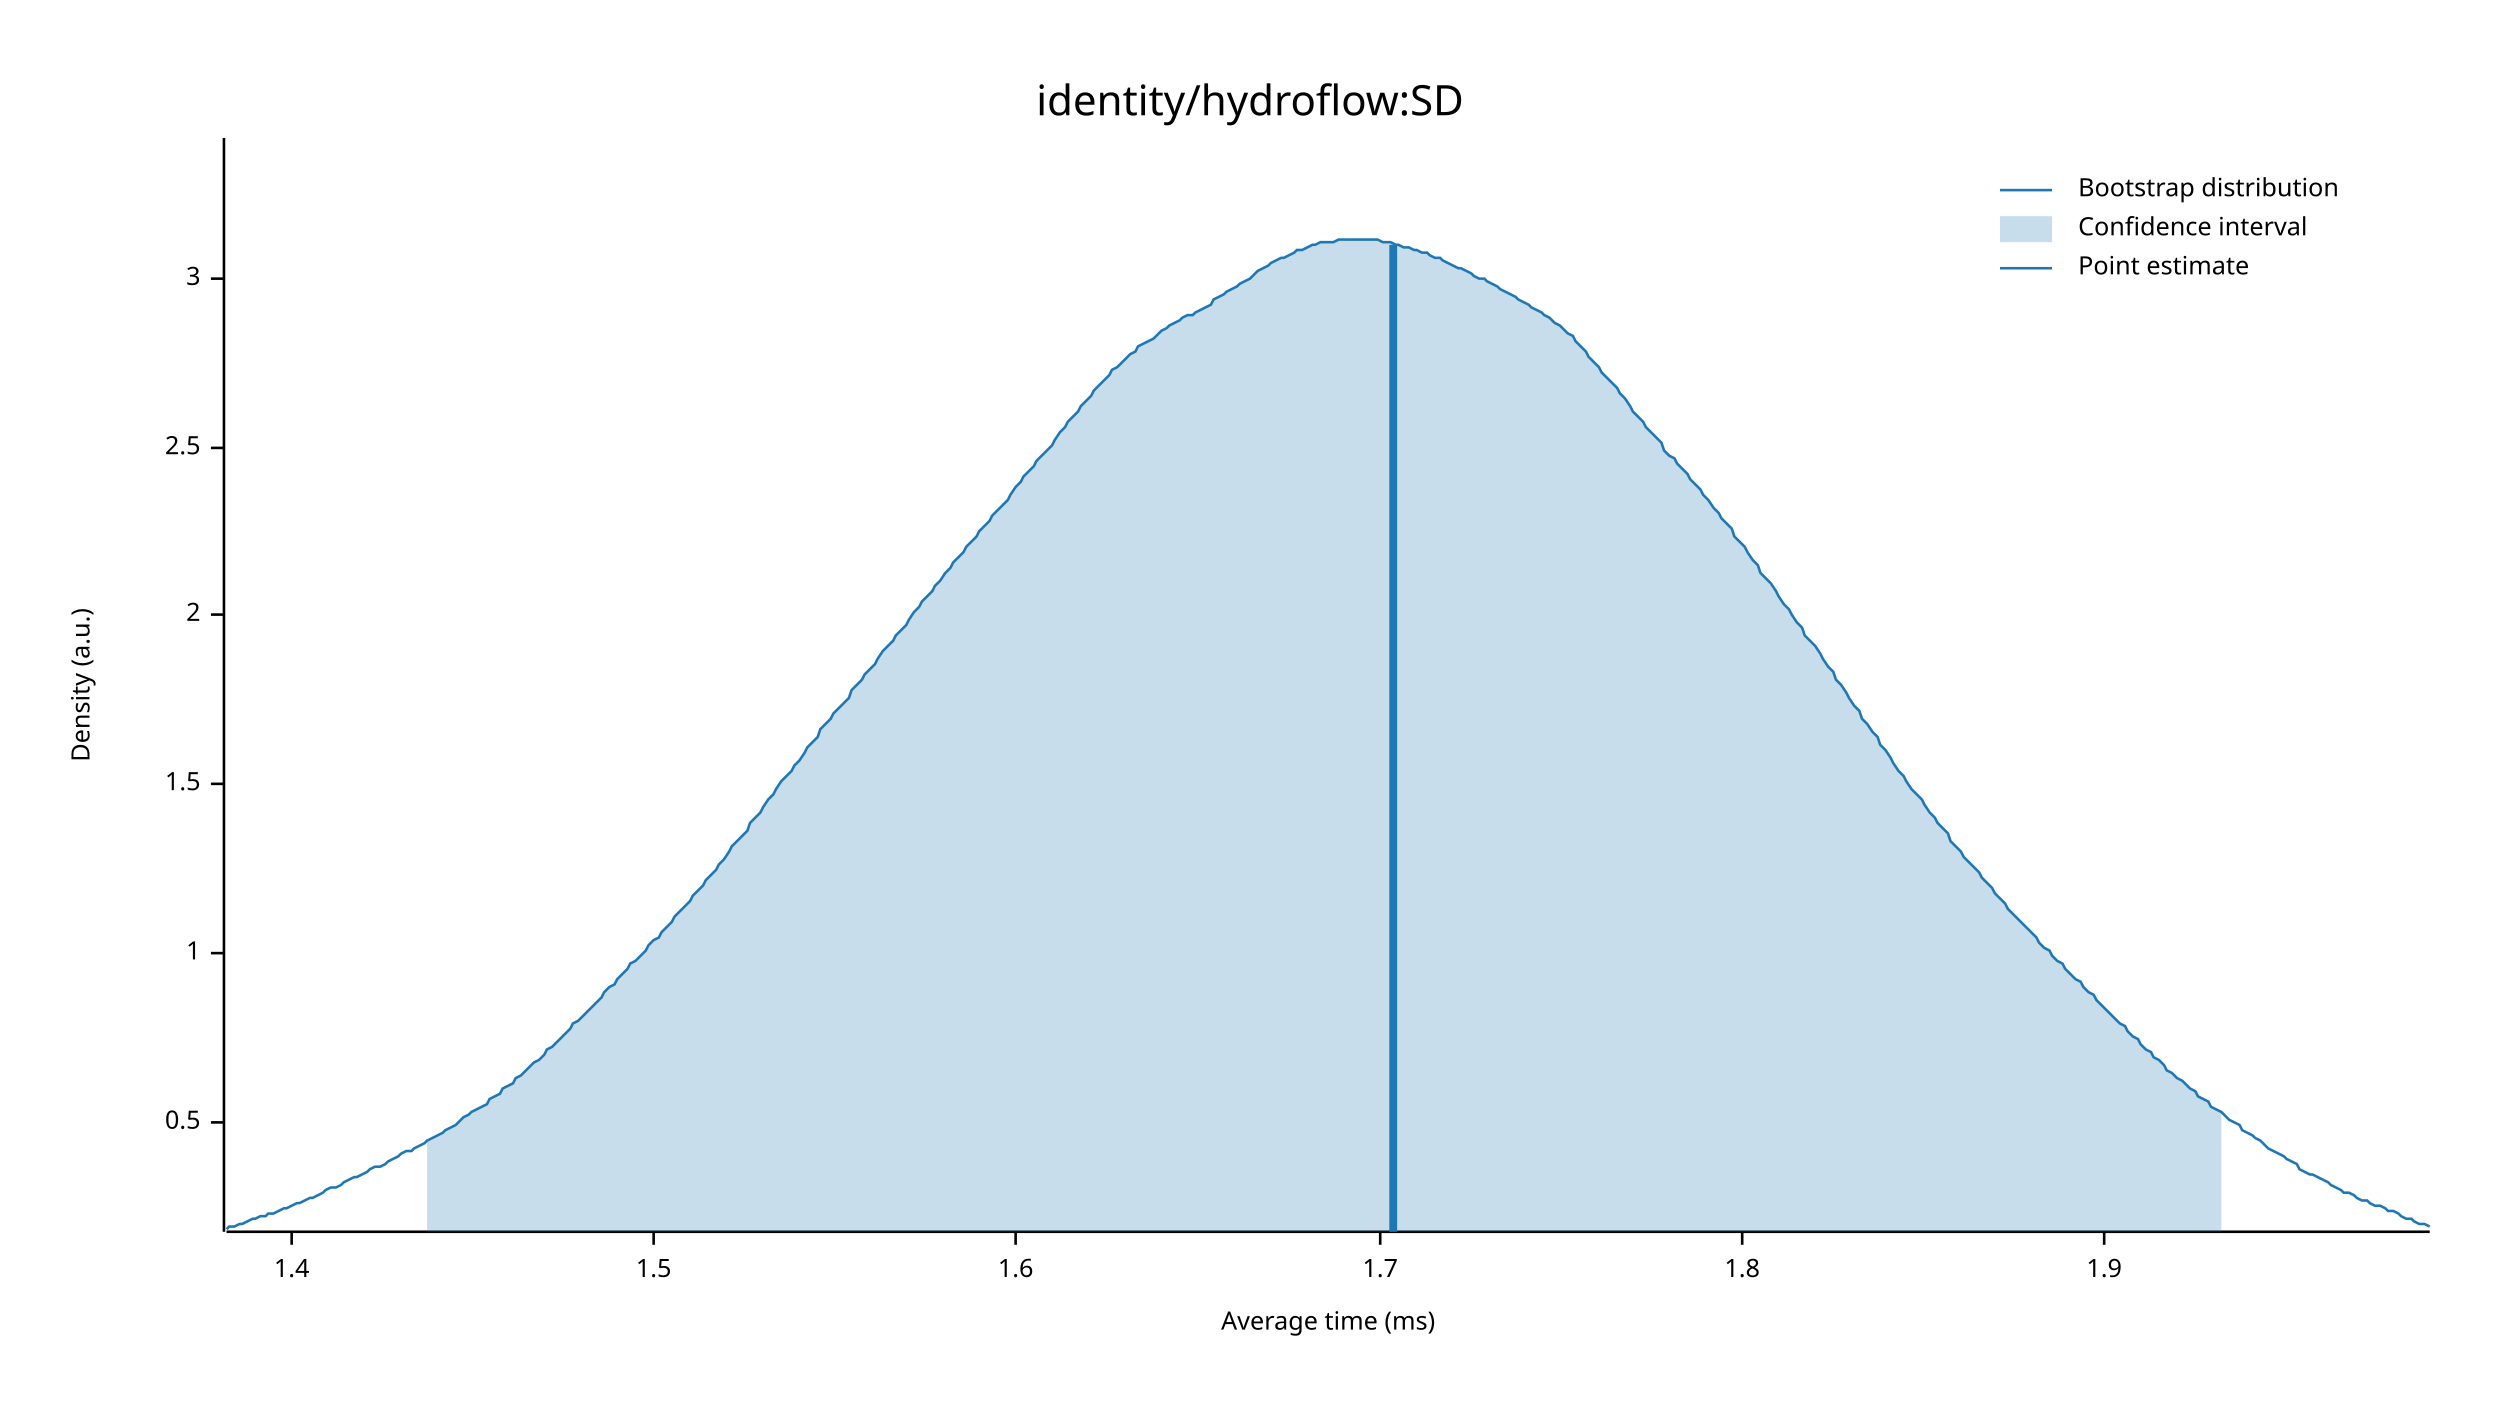
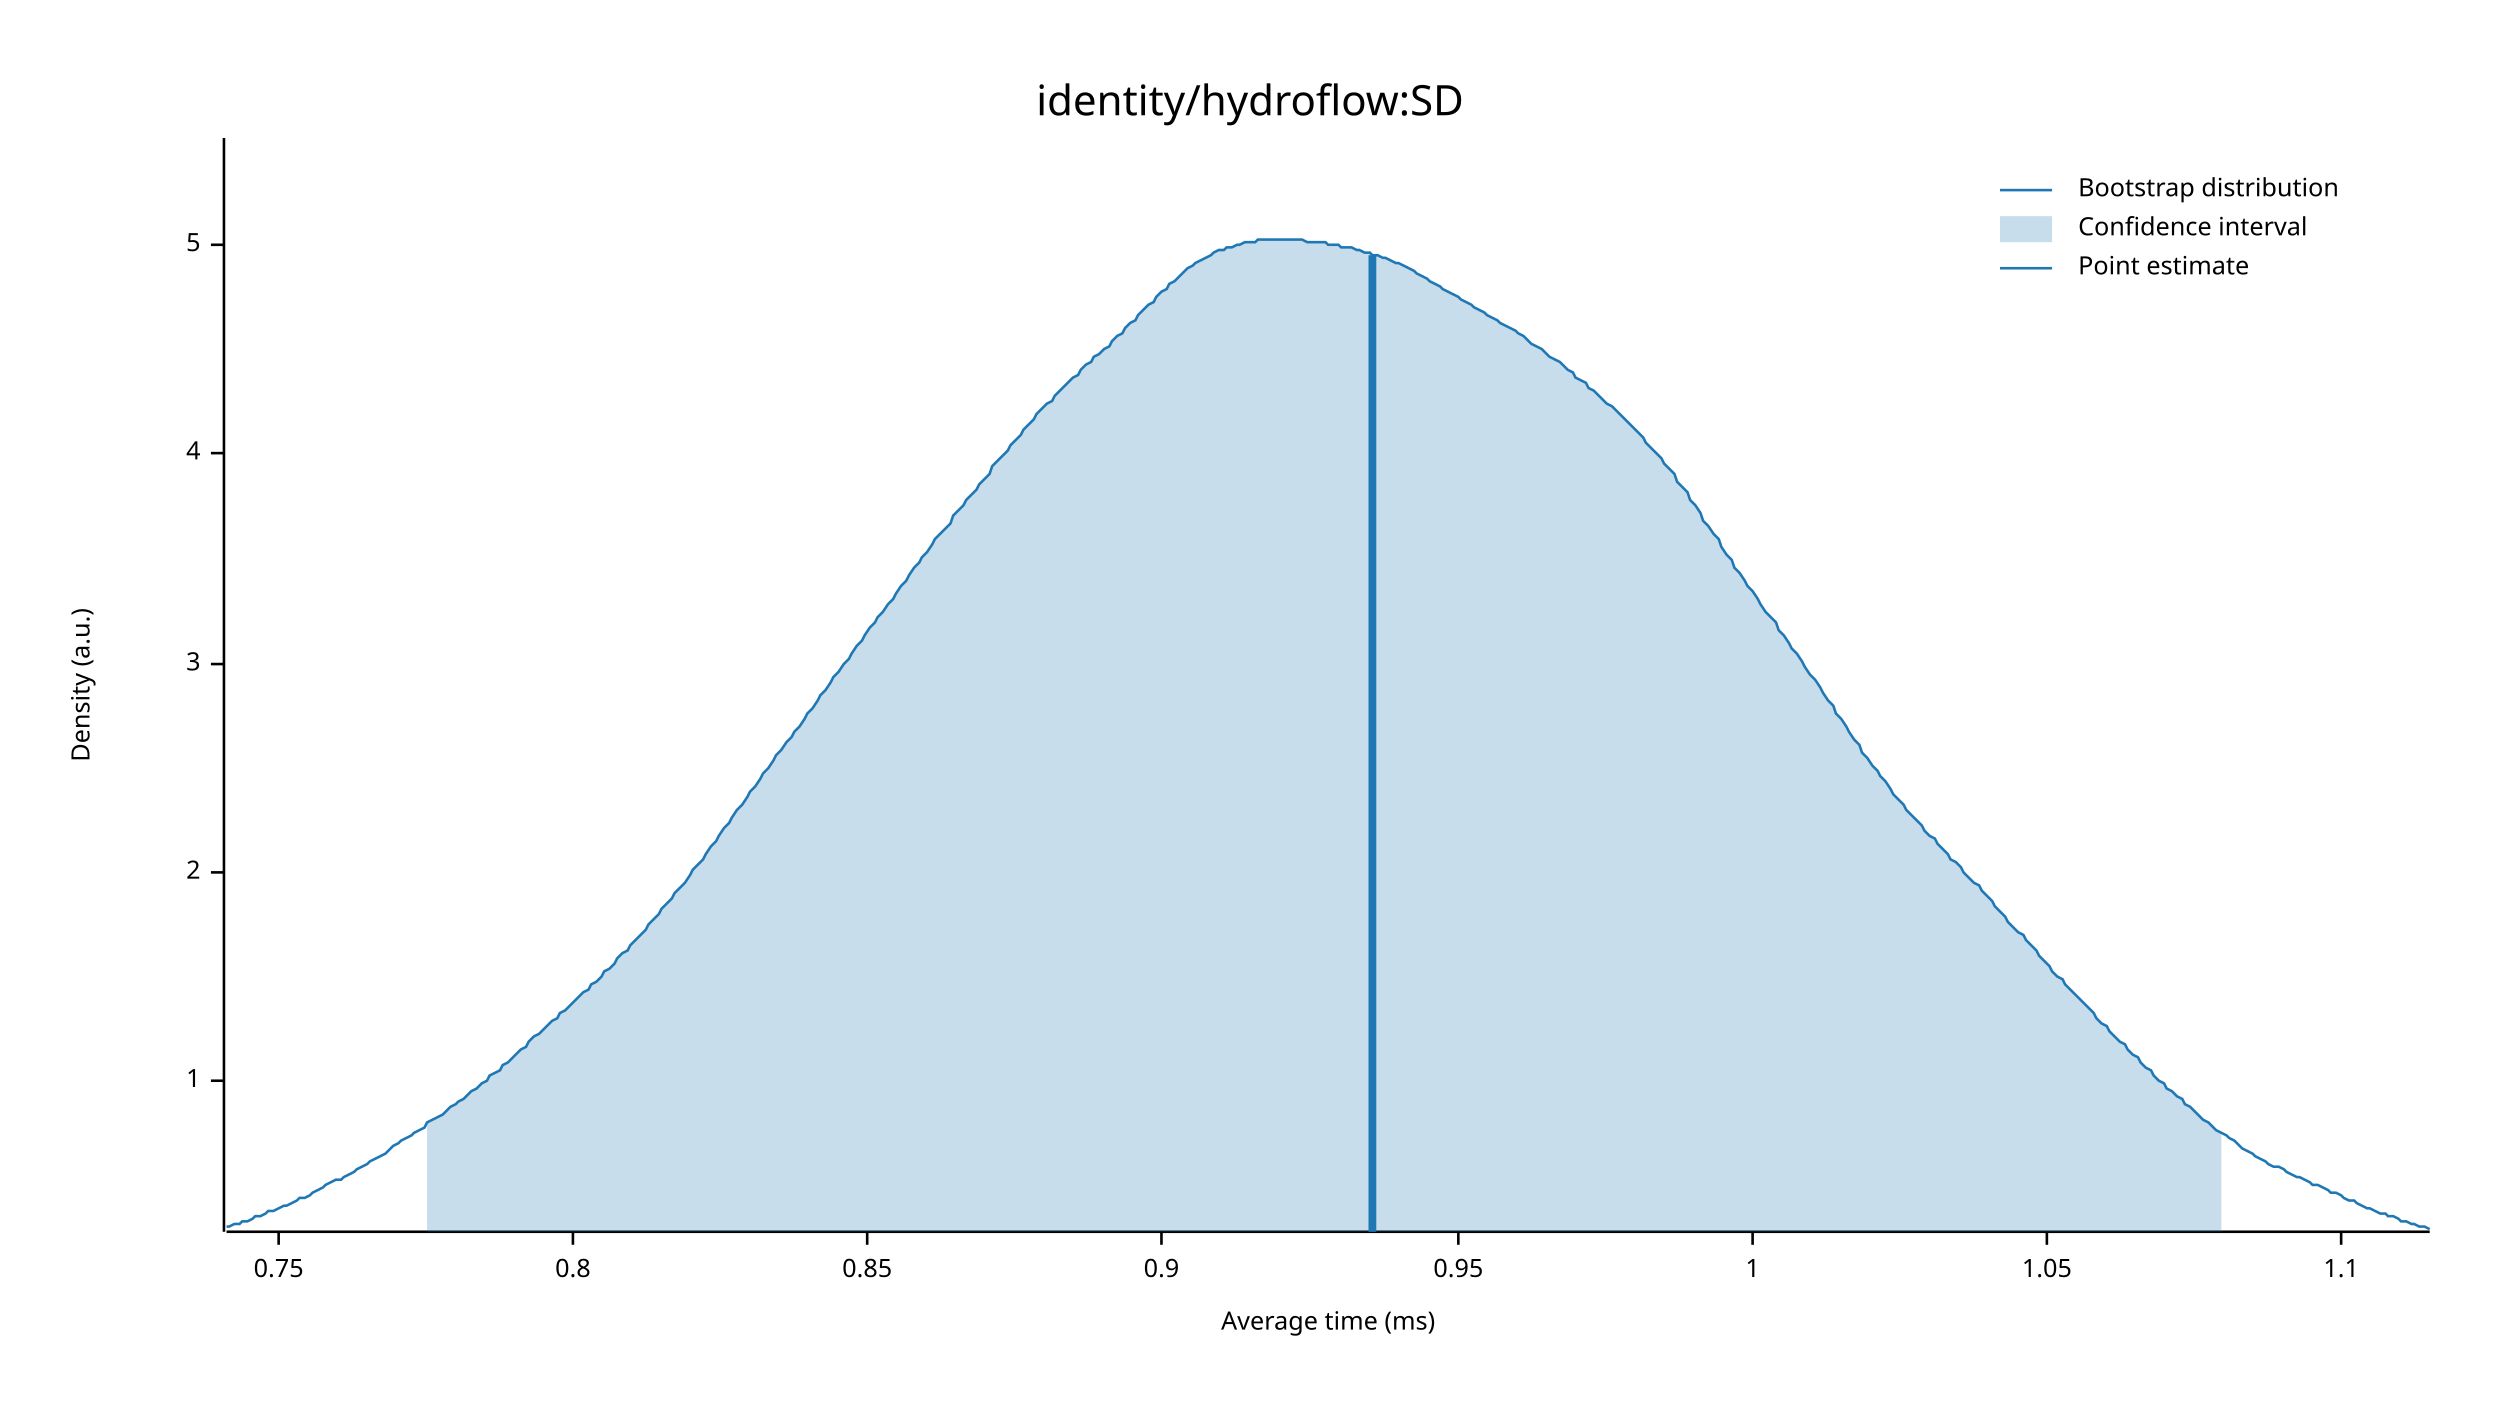
<svg xmlns="http://www.w3.org/2000/svg" width="960" height="540" viewBox="0 0 960 540">
  <text x="480" y="32" dy="0.76em" text-anchor="middle" font-family="sans-serif" font-size="16.129" opacity="1" fill="#000000">
identity/hydroflow:SD
</text>
  <text x="27" y="263" dy="0.76em" text-anchor="middle" font-family="sans-serif" font-size="9.677" opacity="1" fill="#000000" transform="rotate(270, 27, 263)">
Density (a.u.)
</text>
  <text x="510" y="513" dy="-0.5ex" text-anchor="middle" font-family="sans-serif" font-size="9.677" opacity="1" fill="#000000">
Average time (ms)
</text>
  <polyline fill="none" opacity="1" stroke="#000000" stroke-width="1" points="86,53 86,473 " />
-   <text x="77" y="431" dy="0.5ex" text-anchor="end" font-family="sans-serif" font-size="9.677" opacity="1" fill="#000000">
- 0.5
- </text>
-   <polyline fill="none" opacity="1" stroke="#000000" stroke-width="1" points="81,431 86,431 " />
-   <text x="77" y="366" dy="0.5ex" text-anchor="end" font-family="sans-serif" font-size="9.677" opacity="1" fill="#000000">
+   <text x="77" y="415" dy="0.5ex" text-anchor="end" font-family="sans-serif" font-size="9.677" opacity="1" fill="#000000">
1
</text>
-   <polyline fill="none" opacity="1" stroke="#000000" stroke-width="1" points="81,366 86,366 " />
-   <text x="77" y="301" dy="0.5ex" text-anchor="end" font-family="sans-serif" font-size="9.677" opacity="1" fill="#000000">
- 1.5
- </text>
-   <polyline fill="none" opacity="1" stroke="#000000" stroke-width="1" points="81,301 86,301 " />
-   <text x="77" y="236" dy="0.5ex" text-anchor="end" font-family="sans-serif" font-size="9.677" opacity="1" fill="#000000">
+   <polyline fill="none" opacity="1" stroke="#000000" stroke-width="1" points="81,415 86,415 " />
+   <text x="77" y="335" dy="0.5ex" text-anchor="end" font-family="sans-serif" font-size="9.677" opacity="1" fill="#000000">
2
</text>
-   <polyline fill="none" opacity="1" stroke="#000000" stroke-width="1" points="81,236 86,236 " />
-   <text x="77" y="172" dy="0.5ex" text-anchor="end" font-family="sans-serif" font-size="9.677" opacity="1" fill="#000000">
- 2.5
- </text>
-   <polyline fill="none" opacity="1" stroke="#000000" stroke-width="1" points="81,172 86,172 " />
-   <text x="77" y="107" dy="0.5ex" text-anchor="end" font-family="sans-serif" font-size="9.677" opacity="1" fill="#000000">
+   <polyline fill="none" opacity="1" stroke="#000000" stroke-width="1" points="81,335 86,335 " />
+   <text x="77" y="255" dy="0.5ex" text-anchor="end" font-family="sans-serif" font-size="9.677" opacity="1" fill="#000000">
3
</text>
-   <polyline fill="none" opacity="1" stroke="#000000" stroke-width="1" points="81,107 86,107 " />
+   <polyline fill="none" opacity="1" stroke="#000000" stroke-width="1" points="81,255 86,255 " />
+   <text x="77" y="174" dy="0.5ex" text-anchor="end" font-family="sans-serif" font-size="9.677" opacity="1" fill="#000000">
+ 4
+ </text>
+   <polyline fill="none" opacity="1" stroke="#000000" stroke-width="1" points="81,174 86,174 " />
+   <text x="77" y="94" dy="0.5ex" text-anchor="end" font-family="sans-serif" font-size="9.677" opacity="1" fill="#000000">
+ 5
+ </text>
+   <polyline fill="none" opacity="1" stroke="#000000" stroke-width="1" points="81,94 86,94 " />
  <polyline fill="none" opacity="1" stroke="#000000" stroke-width="1" points="87,473 933,473 " />
-   <text x="112" y="483" dy="0.76em" text-anchor="middle" font-family="sans-serif" font-size="9.677" opacity="1" fill="#000000">
- 1.4
+   <text x="107" y="483" dy="0.76em" text-anchor="middle" font-family="sans-serif" font-size="9.677" opacity="1" fill="#000000">
+ 0.75
</text>
-   <polyline fill="none" opacity="1" stroke="#000000" stroke-width="1" points="112,473 112,478 " />
-   <text x="251" y="483" dy="0.76em" text-anchor="middle" font-family="sans-serif" font-size="9.677" opacity="1" fill="#000000">
- 1.5
+   <polyline fill="none" opacity="1" stroke="#000000" stroke-width="1" points="107,473 107,478 " />
+   <text x="220" y="483" dy="0.76em" text-anchor="middle" font-family="sans-serif" font-size="9.677" opacity="1" fill="#000000">
+ 0.8
</text>
-   <polyline fill="none" opacity="1" stroke="#000000" stroke-width="1" points="251,473 251,478 " />
-   <text x="390" y="483" dy="0.76em" text-anchor="middle" font-family="sans-serif" font-size="9.677" opacity="1" fill="#000000">
- 1.6
+   <polyline fill="none" opacity="1" stroke="#000000" stroke-width="1" points="220,473 220,478 " />
+   <text x="333" y="483" dy="0.76em" text-anchor="middle" font-family="sans-serif" font-size="9.677" opacity="1" fill="#000000">
+ 0.85
</text>
-   <polyline fill="none" opacity="1" stroke="#000000" stroke-width="1" points="390,473 390,478 " />
-   <text x="530" y="483" dy="0.76em" text-anchor="middle" font-family="sans-serif" font-size="9.677" opacity="1" fill="#000000">
- 1.7
+   <polyline fill="none" opacity="1" stroke="#000000" stroke-width="1" points="333,473 333,478 " />
+   <text x="446" y="483" dy="0.76em" text-anchor="middle" font-family="sans-serif" font-size="9.677" opacity="1" fill="#000000">
+ 0.9
</text>
-   <polyline fill="none" opacity="1" stroke="#000000" stroke-width="1" points="530,473 530,478 " />
-   <text x="669" y="483" dy="0.76em" text-anchor="middle" font-family="sans-serif" font-size="9.677" opacity="1" fill="#000000">
- 1.8
+   <polyline fill="none" opacity="1" stroke="#000000" stroke-width="1" points="446,473 446,478 " />
+   <text x="560" y="483" dy="0.76em" text-anchor="middle" font-family="sans-serif" font-size="9.677" opacity="1" fill="#000000">
+ 0.95
</text>
-   <polyline fill="none" opacity="1" stroke="#000000" stroke-width="1" points="669,473 669,478 " />
-   <text x="808" y="483" dy="0.76em" text-anchor="middle" font-family="sans-serif" font-size="9.677" opacity="1" fill="#000000">
- 1.9
+   <polyline fill="none" opacity="1" stroke="#000000" stroke-width="1" points="560,473 560,478 " />
+   <text x="673" y="483" dy="0.76em" text-anchor="middle" font-family="sans-serif" font-size="9.677" opacity="1" fill="#000000">
+ 1
</text>
-   <polyline fill="none" opacity="1" stroke="#000000" stroke-width="1" points="808,473 808,478 " />
-   <polyline fill="none" opacity="1" stroke="#1F78B4" stroke-width="1" points="87,472 88,471 90,471 92,470 93,470 95,469 97,468 98,468 100,467 102,467 103,466 105,466 107,465 109,464 110,464 112,463 114,462 115,462 117,461 119,460 120,460 122,459 124,458 125,457 127,456 129,456 131,455 132,454 134,453 136,452 137,452 139,451 141,450 142,449 144,448 146,448 148,447 149,446 151,445 153,444 154,443 156,442 158,442 159,441 161,440 163,439 164,438 166,437 168,436 170,435 171,434 173,433 175,432 176,431 178,429 180,428 181,427 183,426 185,425 187,424 188,422 190,421 192,420 193,418 195,417 197,416 198,414 200,413 202,411 203,410 205,408 207,407 209,405 210,403 212,402 214,400 215,399 217,397 219,395 220,393 222,392 224,390 226,388 227,387 229,385 231,383 232,381 234,379 236,378 237,376 239,374 241,372 242,370 244,369 246,367 248,365 249,363 251,361 253,360 254,358 256,356 258,354 259,352 261,350 263,348 265,346 266,344 268,342 270,340 271,338 273,336 275,334 276,332 278,330 280,327 281,325 283,323 285,321 287,319 288,316 290,314 292,312 293,310 295,307 297,305 298,303 300,300 302,298 304,296 305,294 307,292 309,289 310,287 312,285 314,283 315,280 317,278 319,276 320,274 322,272 324,270 326,268 327,265 329,263 331,261 332,259 334,257 336,255 337,253 339,250 341,248 343,246 344,244 346,242 348,240 349,238 351,235 353,233 354,231 356,229 358,227 359,225 361,223 363,220 365,218 366,216 368,214 370,212 371,210 373,208 375,206 376,204 378,202 380,200 381,198 383,196 385,194 387,192 388,190 390,187 392,185 393,183 395,181 397,179 398,177 400,175 402,173 404,171 405,169 407,166 409,164 410,162 412,160 414,158 415,156 417,154 419,152 420,150 422,148 424,146 426,144 427,142 429,141 431,139 432,138 434,136 436,135 437,133 439,132 441,131 443,130 444,129 446,127 448,126 449,125 451,124 453,123 454,122 456,121 458,121 459,120 461,119 463,118 465,117 466,115 468,114 470,113 471,112 473,111 475,110 476,109 478,108 480,107 482,105 483,104 485,103 487,102 488,101 490,100 492,99 493,99 495,98 497,97 498,96 500,96 502,95 504,94 505,94 507,93 509,93 510,93 512,93 514,92 515,92 517,92 519,92 521,92 522,92 524,92 526,92 527,92 529,92 531,93 532,93 534,93 536,94 537,94 539,95 541,95 543,96 544,96 546,97 548,97 549,98 551,99 553,99 554,100 556,101 558,102 560,103 561,103 563,104 565,105 566,106 568,107 570,107 571,108 573,109 575,110 576,111 578,112 580,113 582,114 583,115 585,116 587,117 588,118 590,119 592,120 593,121 595,122 597,124 599,125 600,126 602,128 604,129 605,131 607,133 609,135 610,137 612,139 614,141 615,143 617,145 619,147 621,149 622,151 624,153 626,156 627,158 629,160 631,162 632,164 634,166 636,168 638,170 639,173 641,175 643,176 644,178 646,180 648,182 649,184 651,186 653,188 654,190 656,192 658,195 660,197 661,199 663,201 665,203 666,206 668,208 670,210 671,212 673,215 675,217 676,220 678,222 680,224 682,227 683,229 685,232 687,234 688,236 690,239 692,241 693,244 695,246 697,248 699,251 700,253 702,256 704,258 705,261 707,263 709,266 710,268 712,271 714,273 715,276 717,278 719,281 721,283 722,286 724,288 726,291 727,293 729,296 731,298 732,300 734,303 736,305 738,307 739,309 741,312 743,314 744,316 746,318 748,320 749,323 751,325 753,327 754,329 756,331 758,333 760,335 761,337 763,339 765,341 766,343 768,345 770,347 771,349 773,351 775,353 777,355 778,356 780,358 782,360 783,362 785,364 787,365 788,367 790,369 792,370 793,372 795,374 797,376 799,377 800,379 802,381 804,382 805,384 807,386 809,388 810,389 812,391 814,393 816,394 817,396 819,398 821,399 822,401 824,403 826,404 827,406 829,407 831,409 832,411 834,412 836,414 838,415 839,416 841,418 843,419 844,421 846,422 848,423 849,425 851,426 853,427 855,429 856,430 858,431 860,432 861,434 863,435 865,436 866,437 868,438 870,440 871,441 873,442 875,443 877,444 878,445 880,446 882,447 883,449 885,450 887,451 888,451 890,452 892,453 894,454 895,455 897,456 899,457 900,458 902,458 904,459 905,460 907,461 909,461 910,462 912,463 914,463 916,464 917,465 919,465 921,466 922,467 924,468 926,468 927,469 929,470 931,470 933,471 " />
-   <polygon opacity="0.25" fill="#1F78B4" points="164,438 166,437 168,436 170,435 171,434 173,433 175,432 176,431 178,429 180,428 181,427 183,426 185,425 187,424 188,422 190,421 192,420 193,418 195,417 197,416 198,414 200,413 202,411 203,410 205,408 207,407 209,405 210,403 212,402 214,400 215,399 217,397 219,395 220,393 222,392 224,390 226,388 227,387 229,385 231,383 232,381 234,379 236,378 237,376 239,374 241,372 242,370 244,369 246,367 248,365 249,363 251,361 253,360 254,358 256,356 258,354 259,352 261,350 263,348 265,346 266,344 268,342 270,340 271,338 273,336 275,334 276,332 278,330 280,327 281,325 283,323 285,321 287,319 288,316 290,314 292,312 293,310 295,307 297,305 298,303 300,300 302,298 304,296 305,294 307,292 309,289 310,287 312,285 314,283 315,280 317,278 319,276 320,274 322,272 324,270 326,268 327,265 329,263 331,261 332,259 334,257 336,255 337,253 339,250 341,248 343,246 344,244 346,242 348,240 349,238 351,235 353,233 354,231 356,229 358,227 359,225 361,223 363,220 365,218 366,216 368,214 370,212 371,210 373,208 375,206 376,204 378,202 380,200 381,198 383,196 385,194 387,192 388,190 390,187 392,185 393,183 395,181 397,179 398,177 400,175 402,173 404,171 405,169 407,166 409,164 410,162 412,160 414,158 415,156 417,154 419,152 420,150 422,148 424,146 426,144 427,142 429,141 431,139 432,138 434,136 436,135 437,133 439,132 441,131 443,130 444,129 446,127 448,126 449,125 451,124 453,123 454,122 456,121 458,121 459,120 461,119 463,118 465,117 466,115 468,114 470,113 471,112 473,111 475,110 476,109 478,108 480,107 482,105 483,104 485,103 487,102 488,101 490,100 492,99 493,99 495,98 497,97 498,96 500,96 502,95 504,94 505,94 507,93 509,93 510,93 512,93 514,92 515,92 517,92 519,92 521,92 522,92 524,92 526,92 527,92 529,92 531,93 532,93 534,93 536,94 537,94 539,95 541,95 543,96 544,96 546,97 548,97 549,98 551,99 553,99 554,100 556,101 558,102 560,103 561,103 563,104 565,105 566,106 568,107 570,107 571,108 573,109 575,110 576,111 578,112 580,113 582,114 583,115 585,116 587,117 588,118 590,119 592,120 593,121 595,122 597,124 599,125 600,126 602,128 604,129 605,131 607,133 609,135 610,137 612,139 614,141 615,143 617,145 619,147 621,149 622,151 624,153 626,156 627,158 629,160 631,162 632,164 634,166 636,168 638,170 639,173 641,175 643,176 644,178 646,180 648,182 649,184 651,186 653,188 654,190 656,192 658,195 660,197 661,199 663,201 665,203 666,206 668,208 670,210 671,212 673,215 675,217 676,220 678,222 680,224 682,227 683,229 685,232 687,234 688,236 690,239 692,241 693,244 695,246 697,248 699,251 700,253 702,256 704,258 705,261 707,263 709,266 710,268 712,271 714,273 715,276 717,278 719,281 721,283 722,286 724,288 726,291 727,293 729,296 731,298 732,300 734,303 736,305 738,307 739,309 741,312 743,314 744,316 746,318 748,320 749,323 751,325 753,327 754,329 756,331 758,333 760,335 761,337 763,339 765,341 766,343 768,345 770,347 771,349 773,351 775,353 777,355 778,356 780,358 782,360 783,362 785,364 787,365 788,367 790,369 792,370 793,372 795,374 797,376 799,377 800,379 802,381 804,382 805,384 807,386 809,388 810,389 812,391 814,393 816,394 817,396 819,398 821,399 822,401 824,403 826,404 827,406 829,407 831,409 832,411 834,412 836,414 838,415 839,416 841,418 843,419 844,421 846,422 848,423 849,425 851,426 853,427 853,473 164,473 " />
-   <polyline fill="none" opacity="1" stroke="#1F78B4" stroke-width="3" points="535,473 535,94 " />
+   <polyline fill="none" opacity="1" stroke="#000000" stroke-width="1" points="673,473 673,478 " />
+   <text x="786" y="483" dy="0.76em" text-anchor="middle" font-family="sans-serif" font-size="9.677" opacity="1" fill="#000000">
+ 1.05
+ </text>
+   <polyline fill="none" opacity="1" stroke="#000000" stroke-width="1" points="786,473 786,478 " />
+   <text x="899" y="483" dy="0.76em" text-anchor="middle" font-family="sans-serif" font-size="9.677" opacity="1" fill="#000000">
+ 1.1
+ </text>
+   <polyline fill="none" opacity="1" stroke="#000000" stroke-width="1" points="899,473 899,478 " />
+   <polyline fill="none" opacity="1" stroke="#1F78B4" stroke-width="1" points="87,471 88,471 90,470 92,470 93,469 95,469 97,468 98,467 100,467 102,466 103,465 105,465 107,464 109,463 110,463 112,462 114,461 115,460 117,460 119,459 120,458 122,457 124,456 125,455 127,454 129,453 131,453 132,452 134,451 136,450 137,449 139,448 141,447 142,446 144,445 146,444 148,443 149,442 151,440 153,439 154,438 156,437 158,436 159,435 161,434 163,433 164,431 166,430 168,429 170,428 171,427 173,425 175,424 176,423 178,422 180,420 181,419 183,418 185,416 187,415 188,413 190,412 192,411 193,409 195,408 197,406 198,405 200,403 202,402 203,400 205,398 207,397 209,395 210,394 212,392 214,391 215,389 217,388 219,386 220,385 222,383 224,381 226,380 227,378 229,377 231,375 232,373 234,372 236,370 237,368 239,366 241,365 242,363 244,361 246,359 248,357 249,355 251,353 253,351 254,349 256,347 258,345 259,343 261,341 263,339 265,336 266,334 268,332 270,330 271,328 273,325 275,323 276,321 278,318 280,316 281,314 283,311 285,309 287,306 288,304 290,302 292,299 293,297 295,295 297,292 298,290 300,288 302,285 304,283 305,281 307,279 309,276 310,274 312,272 314,269 315,267 317,265 319,262 320,260 322,258 324,255 326,253 327,251 329,248 331,246 332,244 334,241 336,239 337,237 339,235 341,232 343,230 344,228 346,225 348,223 349,221 351,218 353,216 354,214 356,212 358,209 359,207 361,205 363,203 365,201 366,198 368,196 370,194 371,192 373,190 375,188 376,186 378,184 380,182 381,179 383,177 385,175 387,173 388,171 390,169 392,167 393,165 395,163 397,161 398,159 400,157 402,155 404,154 405,152 407,150 409,148 410,147 412,145 414,144 415,142 417,140 419,139 420,137 422,136 424,134 426,133 427,131 429,129 431,128 432,126 434,124 436,123 437,121 439,119 441,117 443,116 444,114 446,112 448,111 449,109 451,108 453,106 454,105 456,103 458,102 459,101 461,100 463,99 465,98 466,97 468,96 470,96 471,95 473,95 475,94 476,94 478,93 480,93 482,93 483,92 485,92 487,92 488,92 490,92 492,92 493,92 495,92 497,92 498,92 500,92 502,93 504,93 505,93 507,93 509,93 510,94 512,94 514,94 515,95 517,95 519,95 521,96 522,96 524,97 526,97 527,98 529,98 531,99 532,99 534,100 536,101 537,101 539,102 541,103 543,104 544,105 546,106 548,107 549,108 551,109 553,110 554,111 556,112 558,113 560,114 561,115 563,116 565,117 566,118 568,119 570,120 571,121 573,122 575,123 576,124 578,125 580,126 582,127 583,128 585,129 587,131 588,132 590,133 592,134 593,135 595,137 597,138 599,139 600,140 602,142 604,143 605,145 607,146 609,147 610,149 612,150 614,152 615,153 617,155 619,156 621,158 622,159 624,161 626,163 627,164 629,166 631,168 632,170 634,172 636,174 638,176 639,178 641,180 643,182 644,185 646,187 648,189 649,192 651,194 653,197 654,200 656,202 658,205 660,207 661,210 663,213 665,215 666,218 668,220 670,223 671,225 673,227 675,230 676,232 678,235 680,237 682,239 683,242 685,244 687,247 688,249 690,251 692,254 693,256 695,259 697,261 699,264 700,266 702,269 704,271 705,274 707,276 709,279 710,281 712,284 714,286 715,289 717,291 719,294 721,296 722,298 724,300 726,303 727,305 729,307 731,309 732,311 734,313 736,315 738,317 739,319 741,321 743,322 744,324 746,326 748,328 749,330 751,331 753,333 754,335 756,337 758,339 760,340 761,342 763,344 765,346 766,348 768,350 770,352 771,354 773,356 775,358 777,359 778,361 780,363 782,365 783,367 785,369 787,371 788,373 790,375 792,376 793,378 795,380 797,382 799,384 800,385 802,387 804,389 805,391 807,393 809,394 810,396 812,398 814,400 816,401 817,403 819,405 821,406 822,408 824,410 826,411 827,413 829,415 831,416 832,418 834,419 836,421 838,422 839,424 841,425 843,427 844,428 846,430 848,431 849,432 851,434 853,435 855,436 856,437 858,438 860,440 861,441 863,442 865,443 866,444 868,445 870,446 871,447 873,448 875,448 877,449 878,450 880,451 882,452 883,452 885,453 887,454 888,455 890,455 892,456 894,457 895,458 897,458 899,459 900,460 902,461 904,461 905,462 907,463 909,464 910,464 912,465 914,466 916,466 917,467 919,467 921,468 922,469 924,469 926,470 927,470 929,471 931,471 933,472 " />
+   <polygon opacity="0.25" fill="#1F78B4" points="164,431 166,430 168,429 170,428 171,427 173,425 175,424 176,423 178,422 180,420 181,419 183,418 185,416 187,415 188,413 190,412 192,411 193,409 195,408 197,406 198,405 200,403 202,402 203,400 205,398 207,397 209,395 210,394 212,392 214,391 215,389 217,388 219,386 220,385 222,383 224,381 226,380 227,378 229,377 231,375 232,373 234,372 236,370 237,368 239,366 241,365 242,363 244,361 246,359 248,357 249,355 251,353 253,351 254,349 256,347 258,345 259,343 261,341 263,339 265,336 266,334 268,332 270,330 271,328 273,325 275,323 276,321 278,318 280,316 281,314 283,311 285,309 287,306 288,304 290,302 292,299 293,297 295,295 297,292 298,290 300,288 302,285 304,283 305,281 307,279 309,276 310,274 312,272 314,269 315,267 317,265 319,262 320,260 322,258 324,255 326,253 327,251 329,248 331,246 332,244 334,241 336,239 337,237 339,235 341,232 343,230 344,228 346,225 348,223 349,221 351,218 353,216 354,214 356,212 358,209 359,207 361,205 363,203 365,201 366,198 368,196 370,194 371,192 373,190 375,188 376,186 378,184 380,182 381,179 383,177 385,175 387,173 388,171 390,169 392,167 393,165 395,163 397,161 398,159 400,157 402,155 404,154 405,152 407,150 409,148 410,147 412,145 414,144 415,142 417,140 419,139 420,137 422,136 424,134 426,133 427,131 429,129 431,128 432,126 434,124 436,123 437,121 439,119 441,117 443,116 444,114 446,112 448,111 449,109 451,108 453,106 454,105 456,103 458,102 459,101 461,100 463,99 465,98 466,97 468,96 470,96 471,95 473,95 475,94 476,94 478,93 480,93 482,93 483,92 485,92 487,92 488,92 490,92 492,92 493,92 495,92 497,92 498,92 500,92 502,93 504,93 505,93 507,93 509,93 510,94 512,94 514,94 515,95 517,95 519,95 521,96 522,96 524,97 526,97 527,98 529,98 531,99 532,99 534,100 536,101 537,101 539,102 541,103 543,104 544,105 546,106 548,107 549,108 551,109 553,110 554,111 556,112 558,113 560,114 561,115 563,116 565,117 566,118 568,119 570,120 571,121 573,122 575,123 576,124 578,125 580,126 582,127 583,128 585,129 587,131 588,132 590,133 592,134 593,135 595,137 597,138 599,139 600,140 602,142 604,143 605,145 607,146 609,147 610,149 612,150 614,152 615,153 617,155 619,156 621,158 622,159 624,161 626,163 627,164 629,166 631,168 632,170 634,172 636,174 638,176 639,178 641,180 643,182 644,185 646,187 648,189 649,192 651,194 653,197 654,200 656,202 658,205 660,207 661,210 663,213 665,215 666,218 668,220 670,223 671,225 673,227 675,230 676,232 678,235 680,237 682,239 683,242 685,244 687,247 688,249 690,251 692,254 693,256 695,259 697,261 699,264 700,266 702,269 704,271 705,274 707,276 709,279 710,281 712,284 714,286 715,289 717,291 719,294 721,296 722,298 724,300 726,303 727,305 729,307 731,309 732,311 734,313 736,315 738,317 739,319 741,321 743,322 744,324 746,326 748,328 749,330 751,331 753,333 754,335 756,337 758,339 760,340 761,342 763,344 765,346 766,348 768,350 770,352 771,354 773,356 775,358 777,359 778,361 780,363 782,365 783,367 785,369 787,371 788,373 790,375 792,376 793,378 795,380 797,382 799,384 800,385 802,387 804,389 805,391 807,393 809,394 810,396 812,398 814,400 816,401 817,403 819,405 821,406 822,408 824,410 826,411 827,413 829,415 831,416 832,418 834,419 836,421 838,422 839,424 841,425 843,427 844,428 846,430 848,431 849,432 851,434 853,435 853,473 164,473 " />
+   <polyline fill="none" opacity="1" stroke="#1F78B4" stroke-width="3" points="527,473 527,98 " />
  <text x="798" y="68" dy="0.76em" text-anchor="start" font-family="sans-serif" font-size="9.677" opacity="1" fill="#000000">
Bootstrap distribution
</text>
  <text x="798" y="83" dy="0.76em" text-anchor="start" font-family="sans-serif" font-size="9.677" opacity="1" fill="#000000">
Confidence interval
</text>
  <text x="798" y="98" dy="0.76em" text-anchor="start" font-family="sans-serif" font-size="9.677" opacity="1" fill="#000000">
Point estimate
</text>
  <polyline fill="none" opacity="1" stroke="#1F78B4" stroke-width="1" points="768,73 788,73 " />
  <rect x="768" y="83" width="20" height="10" opacity="0.25" fill="#1F78B4" stroke="none" />
  <polyline fill="none" opacity="1" stroke="#1F78B4" stroke-width="1" points="768,103 788,103 " />
</svg>
